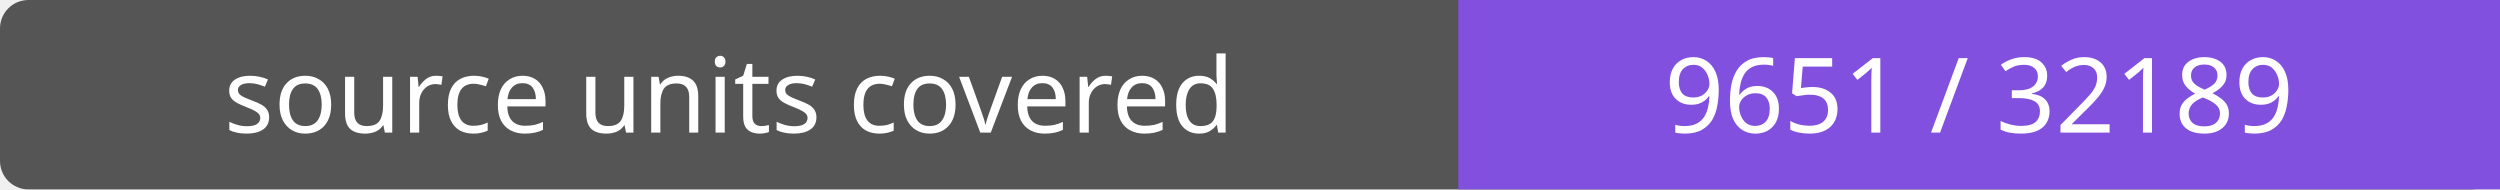
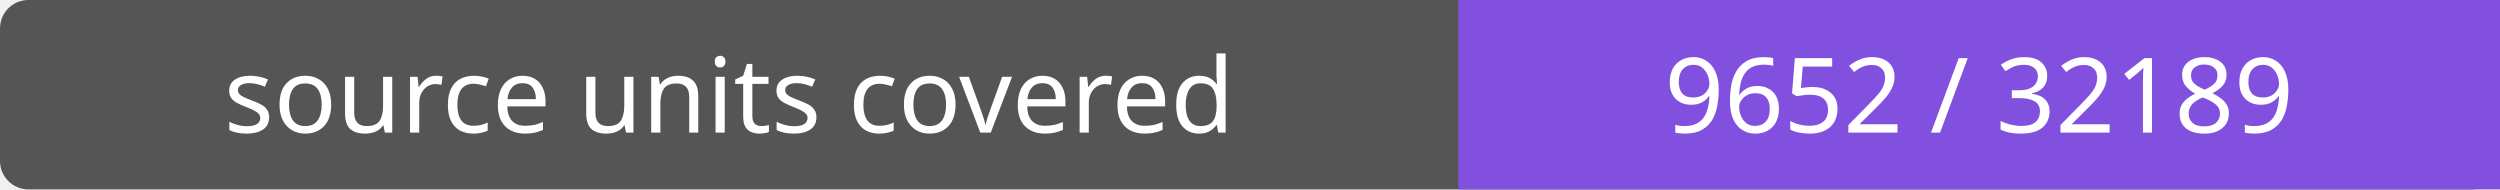
- <svg xmlns="http://www.w3.org/2000/svg" width="264" height="20" role="img" aria-label="source units covered: 9651 / 32189">
+ <svg xmlns="http://www.w3.org/2000/svg" width="264" height="20" role="img" aria-label="source units covered: 9652 / 32189">
  <rect width="264" height="20" rx="3" fill="#555" />
  <path fill="#8250df" d="M154 0h110v20H154z" />
  <g fill="#fff" text-anchor="middle" font-family="Verdana,sans-serif" font-size="11">
    <text x="77.0" y="14">source units covered</text>
-     <text x="209.0" y="14">9651 / 32189</text>
+     <text x="209.0" y="14">9652 / 32189</text>
  </g>
</svg>
